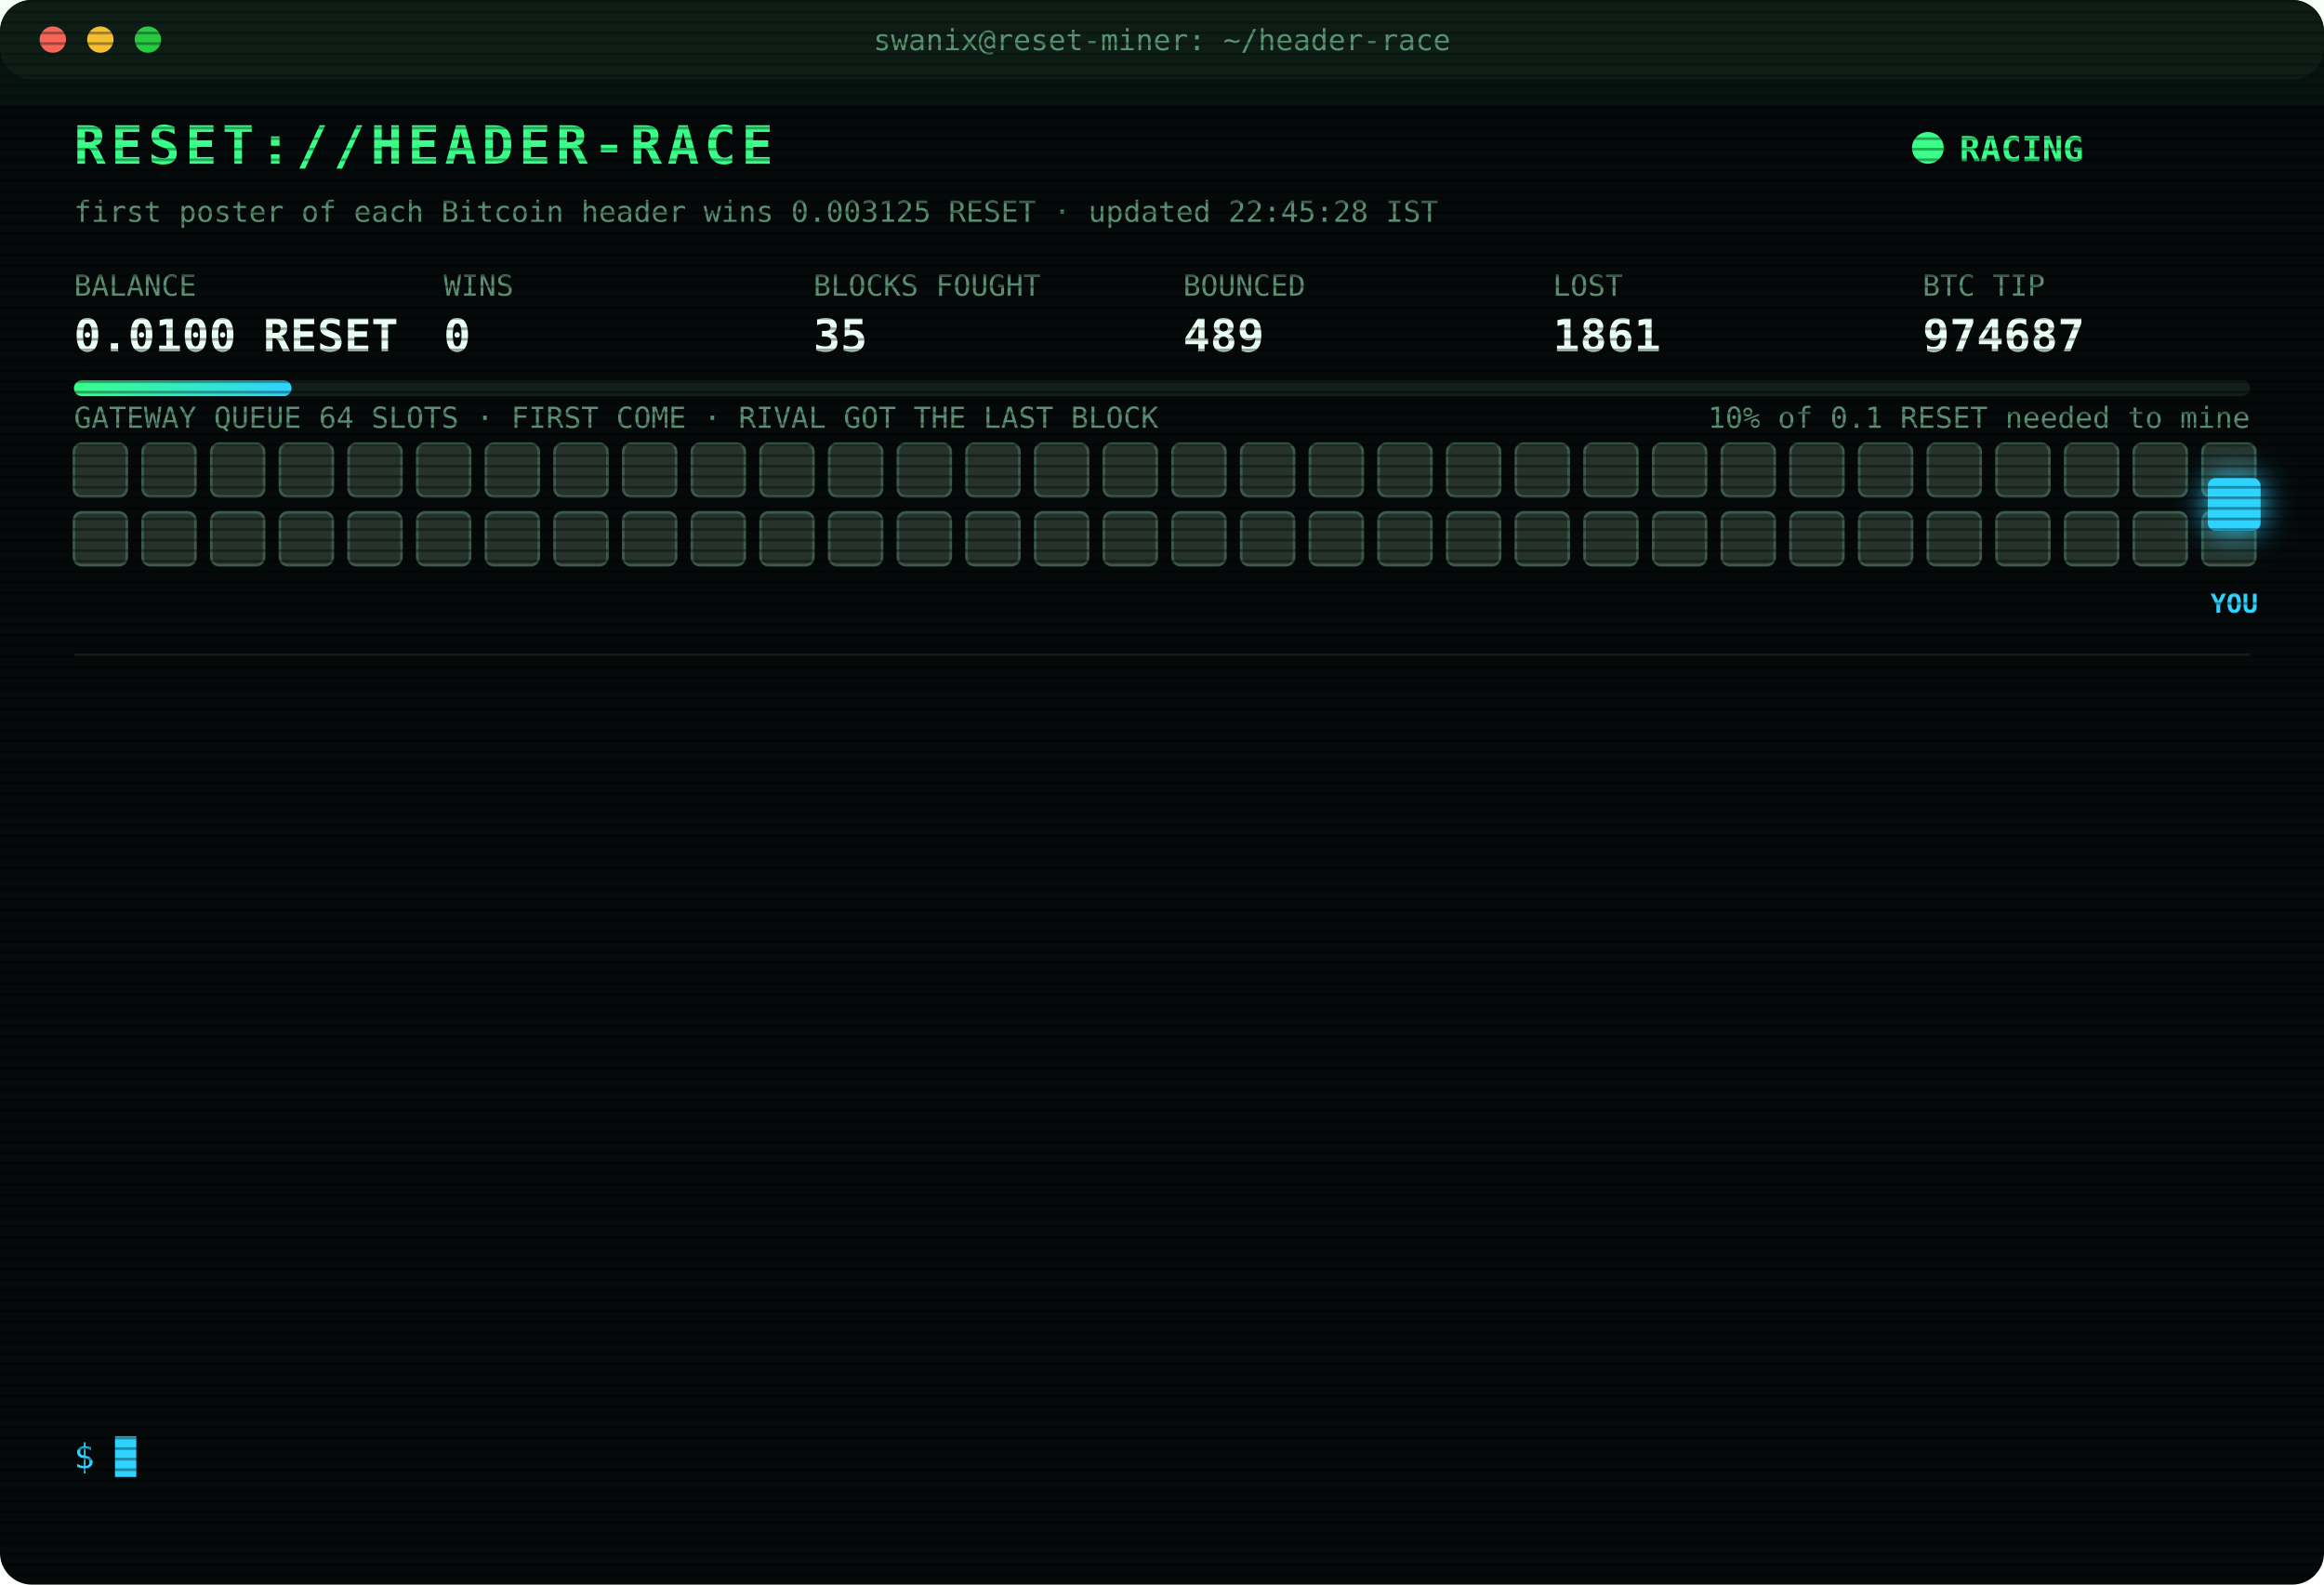
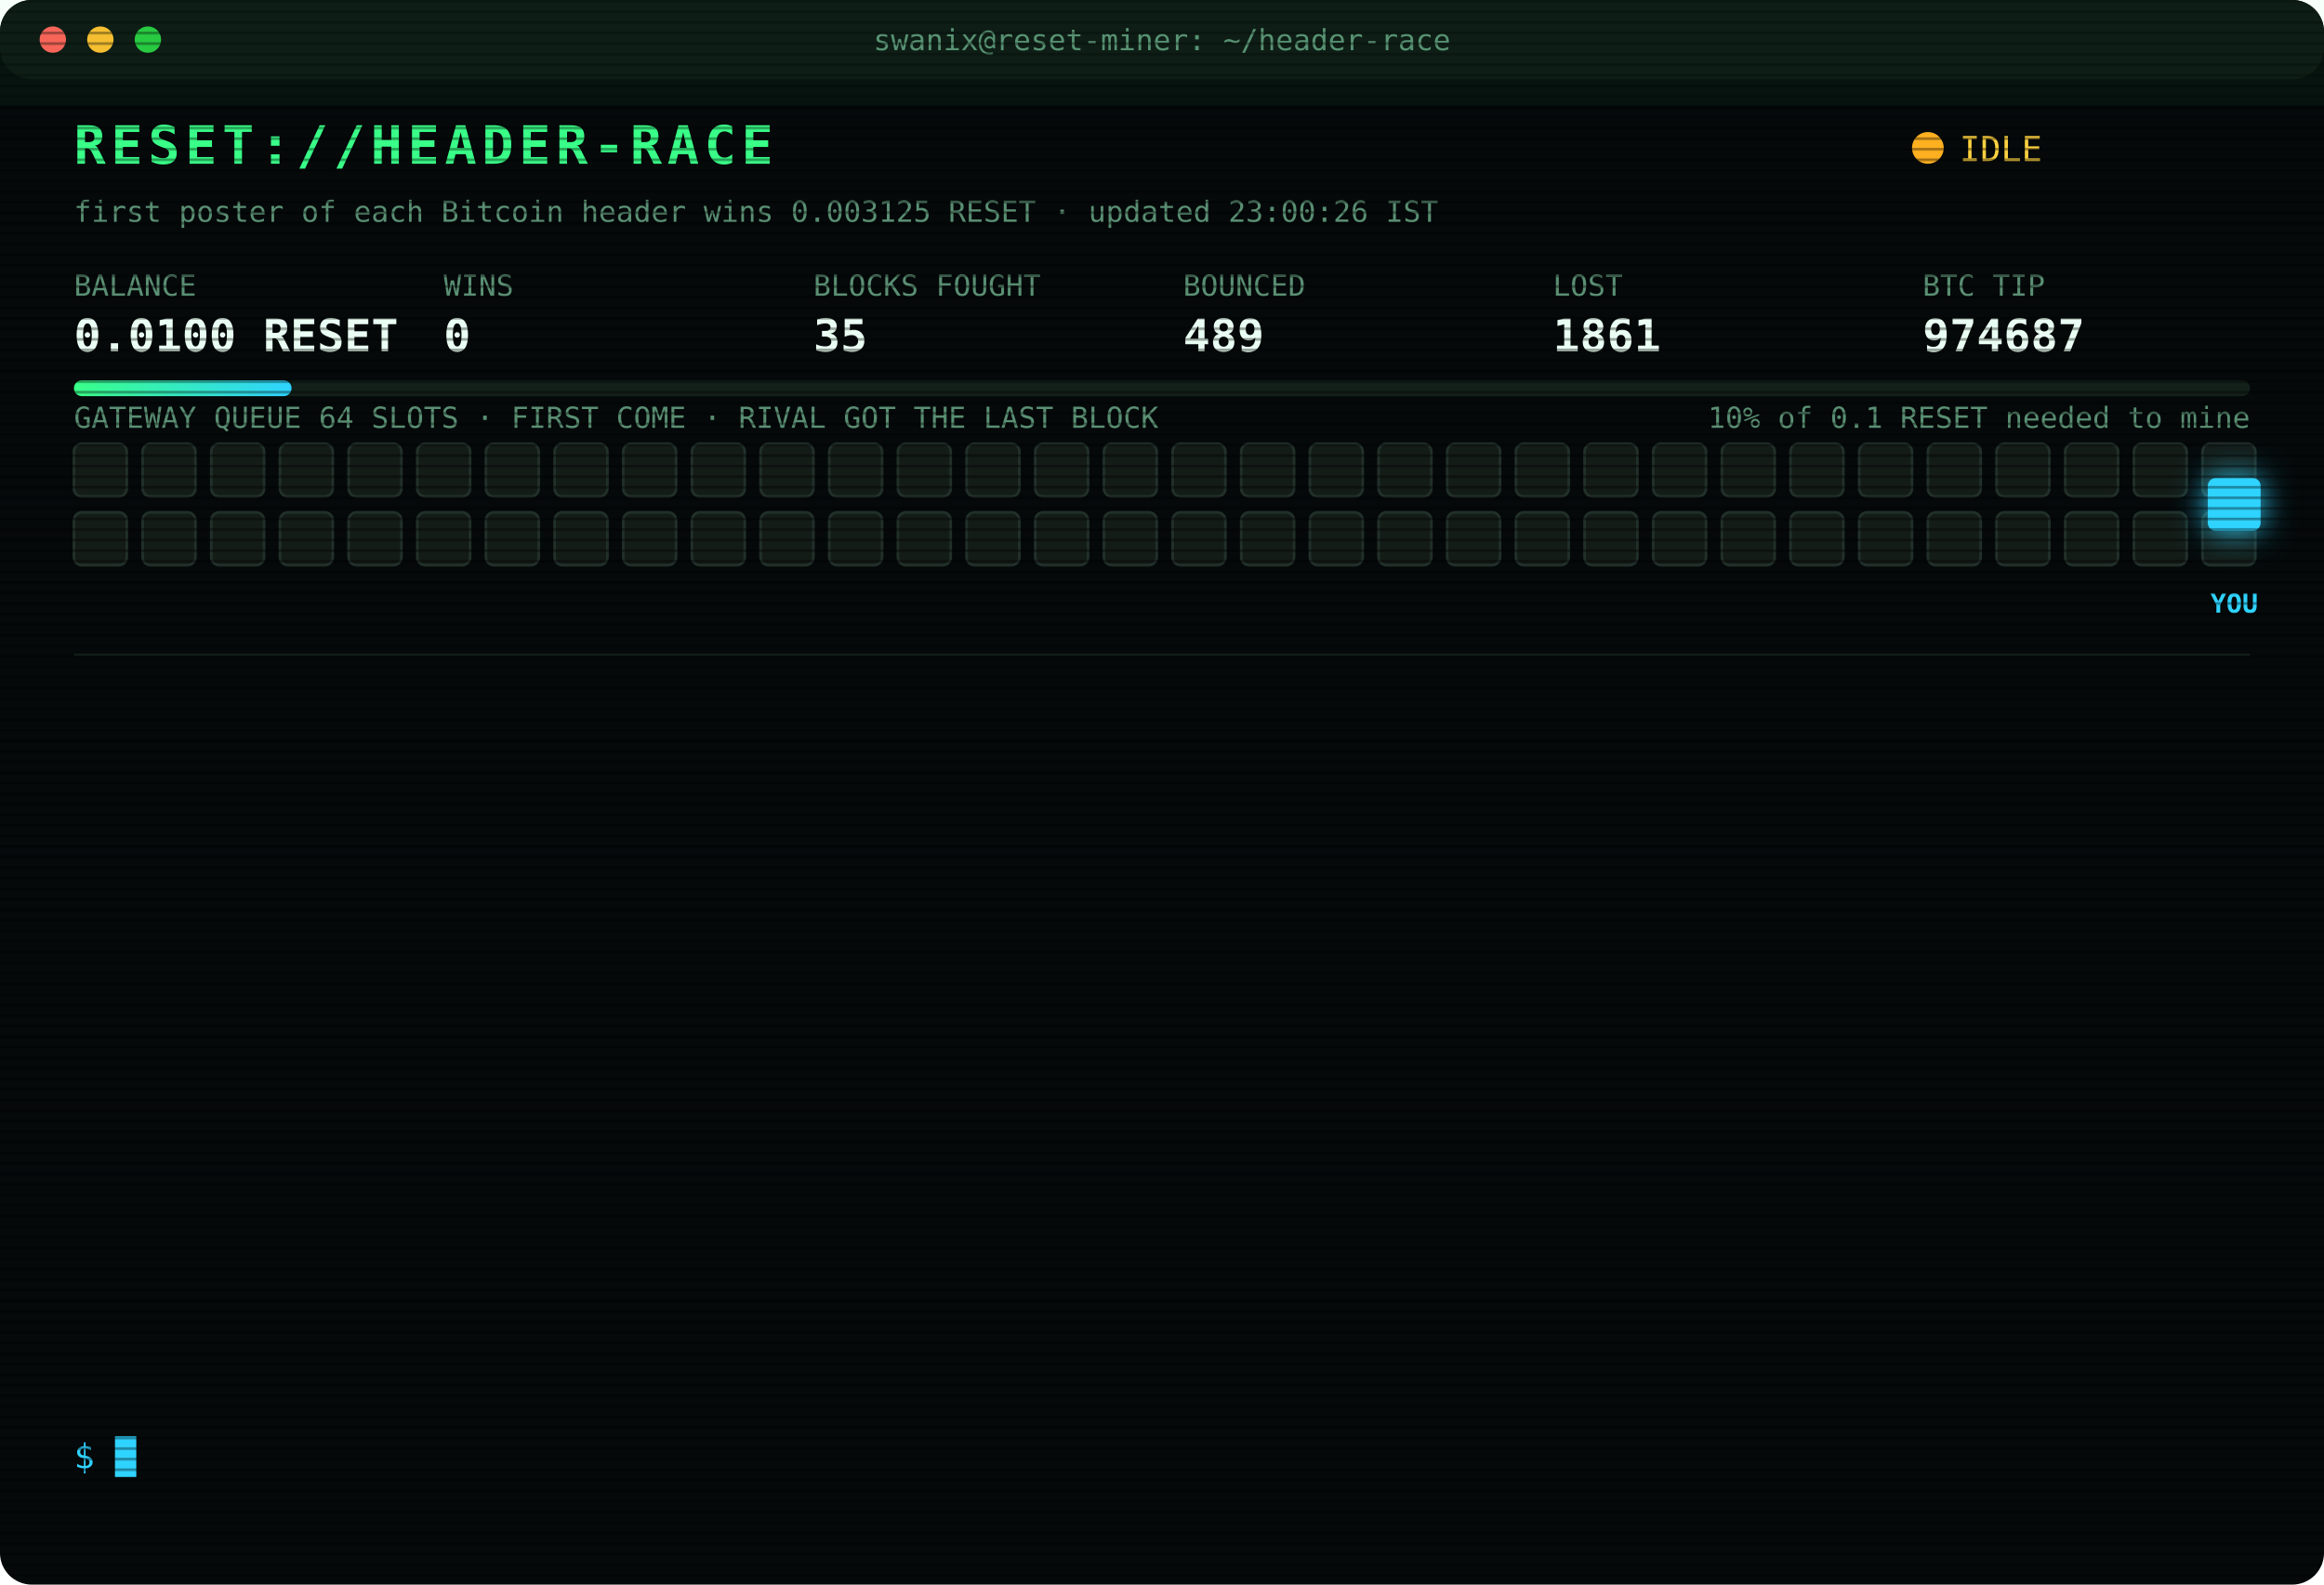
<svg xmlns="http://www.w3.org/2000/svg" width="880" height="600" viewBox="0 0 880 600" font-family="ui-monospace,SFMono-Regular,Menlo,Consolas,monospace">
  <style>
text{font-size:13px;fill:#7CFFB2}
.title{font-size:20px;font-weight:700;fill:#39FF88;letter-spacing:2px;animation:glitch 3s infinite steps(1)}
.sub{fill:#2fd3ff}.k{fill:#5a8f73;font-size:11px}.v{font-size:17px;font-weight:700;fill:#eafff3}
.ts{fill:#3f6b56}.boot{fill:#2fd3ff}.dim{fill:#5a8f73}.bad{fill:#ff4d6d}.warn{fill:#ffd23f}.mag{fill:#ff5cf0}.win{fill:#39FF88;font-weight:700}
.tag{font-size:10px;fill:#2fd3ff;font-weight:700}
.rival{fill:#26332c;stroke:#3c5a49;animation:jam 1.2s infinite alternate}
.idle{fill:#141c18;stroke:#22302a;animation:breathe 4s infinite}
.me{fill:#2fd3ff;filter:drop-shadow(0 0 6px #2fd3ff)}
.hover{animation:nudge 1.1s infinite ease-in-out}.bounce{animation:kick 1.4s infinite}
.ln{opacity:0;animation:in .4s forwards}
.cur{animation:blink 1s infinite steps(1)}
.scan{animation:scan 6s infinite linear}
.led{animation:blink 1.4s infinite}
@keyframes in{from{opacity:0;transform:translateX(-6px)}to{opacity:1;transform:none}}
@keyframes blink{50%{opacity:0}}
@keyframes jam{to{fill:#33463b}}
@keyframes breathe{50%{opacity:.4}}
@keyframes nudge{50%{transform:translateX(-10px)}}
@keyframes kick{0%,100%{transform:none}30%{transform:translateX(-14px)}55%{transform:translateX(10px) translateY(-6px)}}
@keyframes glitch{0%,92%{transform:none}93%{transform:translateX(2px);fill:#ff4d6d}95%{transform:translateX(-2px);fill:#2fd3ff}97%{transform:none}}
@keyframes scan{from{transform:translateY(-40px)}to{transform:translateY(600px)}}
</style>
  <defs>
    <pattern id="sl" width="4" height="4" patternUnits="userSpaceOnUse">
      <rect width="4" height="1" fill="#000" opacity=".35" />
    </pattern>
    <linearGradient id="bar">
      <stop offset="0" stop-color="#39FF88" />
      <stop offset="1" stop-color="#2fd3ff" />
    </linearGradient>
  </defs>
  <rect width="880" height="600" rx="12" fill="#05090a" />
  <rect width="880" height="30" rx="12" fill="#0d1512" />
  <circle cx="20" cy="15" r="5" fill="#ff5f57" />
  <circle cx="38" cy="15" r="5" fill="#febc2e" />
  <circle cx="56" cy="15" r="5" fill="#28c840" />
  <text x="440" y="19" text-anchor="middle" class="k">swanix@reset-miner: ~/header-race</text>
  <text x="28" y="62" class="title">RESET://HEADER-RACE</text>
-   <circle class="led" cx="730" cy="56" r="6" fill="#39FF88" />
-   <text x="742" y="61" class="win">RACING</text>
-   <text x="28" y="84" class="k">first poster of each Bitcoin header wins 0.003125 RESET · updated 22:45:28 IST</text>
+   <circle class="led" cx="730" cy="56" r="6" fill="#ffb020" />
+   <text x="742" y="61" class="warn">IDLE</text>
+   <text x="28" y="84" class="k">first poster of each Bitcoin header wins 0.003125 RESET · updated 23:00:26 IST</text>
  <text x="28" y="112" class="k">BALANCE</text>
  <text x="28" y="133" class="v">0.0100 RESET</text>
  <text x="168" y="112" class="k">WINS</text>
  <text x="168" y="133" class="v">0</text>
  <text x="308" y="112" class="k">BLOCKS FOUGHT</text>
  <text x="308" y="133" class="v">35</text>
  <text x="448" y="112" class="k">BOUNCED</text>
  <text x="448" y="133" class="v">489</text>
  <text x="588" y="112" class="k">LOST</text>
  <text x="588" y="133" class="v">1861</text>
  <text x="728" y="112" class="k">BTC TIP</text>
  <text x="728" y="133" class="v">974687</text>
  <rect x="28" y="144" width="824" height="6" rx="3" fill="#13201a" />
  <rect x="28" y="144" width="82.4" height="6" rx="3" fill="url(#bar)" />
  <text x="852" y="162" text-anchor="end" class="k">10% of 0.1 RESET needed to mine</text>
  <text x="28" y="162" class="k">GATEWAY QUEUE 64 SLOTS · FIRST COME · RIVAL GOT THE LAST BLOCK</text>
-   <rect class="rival" x="28" y="168" width="20" height="20" rx="3" style="animation-delay:0.00s" />
-   <rect class="rival" x="54" y="168" width="20" height="20" rx="3" style="animation-delay:0.05s" />
-   <rect class="rival" x="80" y="168" width="20" height="20" rx="3" style="animation-delay:0.10s" />
-   <rect class="rival" x="106" y="168" width="20" height="20" rx="3" style="animation-delay:0.15s" />
-   <rect class="rival" x="132" y="168" width="20" height="20" rx="3" style="animation-delay:0.20s" />
-   <rect class="rival" x="158" y="168" width="20" height="20" rx="3" style="animation-delay:0.25s" />
-   <rect class="rival" x="184" y="168" width="20" height="20" rx="3" style="animation-delay:0.30s" />
-   <rect class="rival" x="210" y="168" width="20" height="20" rx="3" style="animation-delay:0.35s" />
-   <rect class="rival" x="236" y="168" width="20" height="20" rx="3" style="animation-delay:0.40s" />
-   <rect class="rival" x="262" y="168" width="20" height="20" rx="3" style="animation-delay:0.45s" />
-   <rect class="rival" x="288" y="168" width="20" height="20" rx="3" style="animation-delay:0.50s" />
-   <rect class="rival" x="314" y="168" width="20" height="20" rx="3" style="animation-delay:0.55s" />
-   <rect class="rival" x="340" y="168" width="20" height="20" rx="3" style="animation-delay:0.60s" />
-   <rect class="rival" x="366" y="168" width="20" height="20" rx="3" style="animation-delay:0.65s" />
-   <rect class="rival" x="392" y="168" width="20" height="20" rx="3" style="animation-delay:0.70s" />
-   <rect class="rival" x="418" y="168" width="20" height="20" rx="3" style="animation-delay:0.75s" />
-   <rect class="rival" x="444" y="168" width="20" height="20" rx="3" style="animation-delay:0.80s" />
-   <rect class="rival" x="470" y="168" width="20" height="20" rx="3" style="animation-delay:0.85s" />
-   <rect class="rival" x="496" y="168" width="20" height="20" rx="3" style="animation-delay:0.90s" />
-   <rect class="rival" x="522" y="168" width="20" height="20" rx="3" style="animation-delay:0.95s" />
-   <rect class="rival" x="548" y="168" width="20" height="20" rx="3" style="animation-delay:1.00s" />
-   <rect class="rival" x="574" y="168" width="20" height="20" rx="3" style="animation-delay:1.05s" />
-   <rect class="rival" x="600" y="168" width="20" height="20" rx="3" style="animation-delay:1.10s" />
-   <rect class="rival" x="626" y="168" width="20" height="20" rx="3" style="animation-delay:1.15s" />
-   <rect class="rival" x="652" y="168" width="20" height="20" rx="3" style="animation-delay:1.20s" />
-   <rect class="rival" x="678" y="168" width="20" height="20" rx="3" style="animation-delay:1.25s" />
-   <rect class="rival" x="704" y="168" width="20" height="20" rx="3" style="animation-delay:1.30s" />
-   <rect class="rival" x="730" y="168" width="20" height="20" rx="3" style="animation-delay:1.35s" />
-   <rect class="rival" x="756" y="168" width="20" height="20" rx="3" style="animation-delay:1.40s" />
-   <rect class="rival" x="782" y="168" width="20" height="20" rx="3" style="animation-delay:1.45s" />
-   <rect class="rival" x="808" y="168" width="20" height="20" rx="3" style="animation-delay:1.50s" />
-   <rect class="rival" x="834" y="168" width="20" height="20" rx="3" style="animation-delay:1.55s" />
-   <rect class="rival" x="28" y="194" width="20" height="20" rx="3" style="animation-delay:1.60s" />
-   <rect class="rival" x="54" y="194" width="20" height="20" rx="3" style="animation-delay:1.65s" />
-   <rect class="rival" x="80" y="194" width="20" height="20" rx="3" style="animation-delay:1.70s" />
-   <rect class="rival" x="106" y="194" width="20" height="20" rx="3" style="animation-delay:1.75s" />
-   <rect class="rival" x="132" y="194" width="20" height="20" rx="3" style="animation-delay:1.80s" />
-   <rect class="rival" x="158" y="194" width="20" height="20" rx="3" style="animation-delay:1.85s" />
-   <rect class="rival" x="184" y="194" width="20" height="20" rx="3" style="animation-delay:1.90s" />
-   <rect class="rival" x="210" y="194" width="20" height="20" rx="3" style="animation-delay:1.95s" />
-   <rect class="rival" x="236" y="194" width="20" height="20" rx="3" style="animation-delay:2.00s" />
-   <rect class="rival" x="262" y="194" width="20" height="20" rx="3" style="animation-delay:2.05s" />
-   <rect class="rival" x="288" y="194" width="20" height="20" rx="3" style="animation-delay:2.10s" />
-   <rect class="rival" x="314" y="194" width="20" height="20" rx="3" style="animation-delay:2.15s" />
-   <rect class="rival" x="340" y="194" width="20" height="20" rx="3" style="animation-delay:2.20s" />
-   <rect class="rival" x="366" y="194" width="20" height="20" rx="3" style="animation-delay:2.25s" />
-   <rect class="rival" x="392" y="194" width="20" height="20" rx="3" style="animation-delay:2.30s" />
-   <rect class="rival" x="418" y="194" width="20" height="20" rx="3" style="animation-delay:2.35s" />
-   <rect class="rival" x="444" y="194" width="20" height="20" rx="3" style="animation-delay:2.40s" />
-   <rect class="rival" x="470" y="194" width="20" height="20" rx="3" style="animation-delay:2.45s" />
-   <rect class="rival" x="496" y="194" width="20" height="20" rx="3" style="animation-delay:2.50s" />
-   <rect class="rival" x="522" y="194" width="20" height="20" rx="3" style="animation-delay:2.55s" />
-   <rect class="rival" x="548" y="194" width="20" height="20" rx="3" style="animation-delay:2.60s" />
-   <rect class="rival" x="574" y="194" width="20" height="20" rx="3" style="animation-delay:2.65s" />
-   <rect class="rival" x="600" y="194" width="20" height="20" rx="3" style="animation-delay:2.70s" />
-   <rect class="rival" x="626" y="194" width="20" height="20" rx="3" style="animation-delay:2.75s" />
-   <rect class="rival" x="652" y="194" width="20" height="20" rx="3" style="animation-delay:2.80s" />
-   <rect class="rival" x="678" y="194" width="20" height="20" rx="3" style="animation-delay:2.85s" />
-   <rect class="rival" x="704" y="194" width="20" height="20" rx="3" style="animation-delay:2.90s" />
-   <rect class="rival" x="730" y="194" width="20" height="20" rx="3" style="animation-delay:2.95s" />
-   <rect class="rival" x="756" y="194" width="20" height="20" rx="3" style="animation-delay:3.00s" />
-   <rect class="rival" x="782" y="194" width="20" height="20" rx="3" style="animation-delay:3.05s" />
-   <rect class="rival" x="808" y="194" width="20" height="20" rx="3" style="animation-delay:3.10s" />
-   <rect class="rival" x="834" y="194" width="20" height="20" rx="3" style="animation-delay:3.15s" />
+   <rect class="idle" x="28" y="168" width="20" height="20" rx="3" style="animation-delay:0.00s" />
+   <rect class="idle" x="54" y="168" width="20" height="20" rx="3" style="animation-delay:0.05s" />
+   <rect class="idle" x="80" y="168" width="20" height="20" rx="3" style="animation-delay:0.10s" />
+   <rect class="idle" x="106" y="168" width="20" height="20" rx="3" style="animation-delay:0.15s" />
+   <rect class="idle" x="132" y="168" width="20" height="20" rx="3" style="animation-delay:0.20s" />
+   <rect class="idle" x="158" y="168" width="20" height="20" rx="3" style="animation-delay:0.25s" />
+   <rect class="idle" x="184" y="168" width="20" height="20" rx="3" style="animation-delay:0.30s" />
+   <rect class="idle" x="210" y="168" width="20" height="20" rx="3" style="animation-delay:0.35s" />
+   <rect class="idle" x="236" y="168" width="20" height="20" rx="3" style="animation-delay:0.40s" />
+   <rect class="idle" x="262" y="168" width="20" height="20" rx="3" style="animation-delay:0.45s" />
+   <rect class="idle" x="288" y="168" width="20" height="20" rx="3" style="animation-delay:0.50s" />
+   <rect class="idle" x="314" y="168" width="20" height="20" rx="3" style="animation-delay:0.55s" />
+   <rect class="idle" x="340" y="168" width="20" height="20" rx="3" style="animation-delay:0.60s" />
+   <rect class="idle" x="366" y="168" width="20" height="20" rx="3" style="animation-delay:0.65s" />
+   <rect class="idle" x="392" y="168" width="20" height="20" rx="3" style="animation-delay:0.70s" />
+   <rect class="idle" x="418" y="168" width="20" height="20" rx="3" style="animation-delay:0.75s" />
+   <rect class="idle" x="444" y="168" width="20" height="20" rx="3" style="animation-delay:0.80s" />
+   <rect class="idle" x="470" y="168" width="20" height="20" rx="3" style="animation-delay:0.85s" />
+   <rect class="idle" x="496" y="168" width="20" height="20" rx="3" style="animation-delay:0.90s" />
+   <rect class="idle" x="522" y="168" width="20" height="20" rx="3" style="animation-delay:0.95s" />
+   <rect class="idle" x="548" y="168" width="20" height="20" rx="3" style="animation-delay:1.00s" />
+   <rect class="idle" x="574" y="168" width="20" height="20" rx="3" style="animation-delay:1.05s" />
+   <rect class="idle" x="600" y="168" width="20" height="20" rx="3" style="animation-delay:1.10s" />
+   <rect class="idle" x="626" y="168" width="20" height="20" rx="3" style="animation-delay:1.15s" />
+   <rect class="idle" x="652" y="168" width="20" height="20" rx="3" style="animation-delay:1.20s" />
+   <rect class="idle" x="678" y="168" width="20" height="20" rx="3" style="animation-delay:1.25s" />
+   <rect class="idle" x="704" y="168" width="20" height="20" rx="3" style="animation-delay:1.30s" />
+   <rect class="idle" x="730" y="168" width="20" height="20" rx="3" style="animation-delay:1.35s" />
+   <rect class="idle" x="756" y="168" width="20" height="20" rx="3" style="animation-delay:1.40s" />
+   <rect class="idle" x="782" y="168" width="20" height="20" rx="3" style="animation-delay:1.45s" />
+   <rect class="idle" x="808" y="168" width="20" height="20" rx="3" style="animation-delay:1.50s" />
+   <rect class="idle" x="834" y="168" width="20" height="20" rx="3" style="animation-delay:1.55s" />
+   <rect class="idle" x="28" y="194" width="20" height="20" rx="3" style="animation-delay:1.60s" />
+   <rect class="idle" x="54" y="194" width="20" height="20" rx="3" style="animation-delay:1.65s" />
+   <rect class="idle" x="80" y="194" width="20" height="20" rx="3" style="animation-delay:1.70s" />
+   <rect class="idle" x="106" y="194" width="20" height="20" rx="3" style="animation-delay:1.75s" />
+   <rect class="idle" x="132" y="194" width="20" height="20" rx="3" style="animation-delay:1.80s" />
+   <rect class="idle" x="158" y="194" width="20" height="20" rx="3" style="animation-delay:1.85s" />
+   <rect class="idle" x="184" y="194" width="20" height="20" rx="3" style="animation-delay:1.90s" />
+   <rect class="idle" x="210" y="194" width="20" height="20" rx="3" style="animation-delay:1.95s" />
+   <rect class="idle" x="236" y="194" width="20" height="20" rx="3" style="animation-delay:2.00s" />
+   <rect class="idle" x="262" y="194" width="20" height="20" rx="3" style="animation-delay:2.05s" />
+   <rect class="idle" x="288" y="194" width="20" height="20" rx="3" style="animation-delay:2.10s" />
+   <rect class="idle" x="314" y="194" width="20" height="20" rx="3" style="animation-delay:2.15s" />
+   <rect class="idle" x="340" y="194" width="20" height="20" rx="3" style="animation-delay:2.20s" />
+   <rect class="idle" x="366" y="194" width="20" height="20" rx="3" style="animation-delay:2.25s" />
+   <rect class="idle" x="392" y="194" width="20" height="20" rx="3" style="animation-delay:2.30s" />
+   <rect class="idle" x="418" y="194" width="20" height="20" rx="3" style="animation-delay:2.35s" />
+   <rect class="idle" x="444" y="194" width="20" height="20" rx="3" style="animation-delay:2.40s" />
+   <rect class="idle" x="470" y="194" width="20" height="20" rx="3" style="animation-delay:2.45s" />
+   <rect class="idle" x="496" y="194" width="20" height="20" rx="3" style="animation-delay:2.50s" />
+   <rect class="idle" x="522" y="194" width="20" height="20" rx="3" style="animation-delay:2.55s" />
+   <rect class="idle" x="548" y="194" width="20" height="20" rx="3" style="animation-delay:2.60s" />
+   <rect class="idle" x="574" y="194" width="20" height="20" rx="3" style="animation-delay:2.65s" />
+   <rect class="idle" x="600" y="194" width="20" height="20" rx="3" style="animation-delay:2.70s" />
+   <rect class="idle" x="626" y="194" width="20" height="20" rx="3" style="animation-delay:2.75s" />
+   <rect class="idle" x="652" y="194" width="20" height="20" rx="3" style="animation-delay:2.80s" />
+   <rect class="idle" x="678" y="194" width="20" height="20" rx="3" style="animation-delay:2.85s" />
+   <rect class="idle" x="704" y="194" width="20" height="20" rx="3" style="animation-delay:2.90s" />
+   <rect class="idle" x="730" y="194" width="20" height="20" rx="3" style="animation-delay:2.95s" />
+   <rect class="idle" x="756" y="194" width="20" height="20" rx="3" style="animation-delay:3.00s" />
+   <rect class="idle" x="782" y="194" width="20" height="20" rx="3" style="animation-delay:3.05s" />
+   <rect class="idle" x="808" y="194" width="20" height="20" rx="3" style="animation-delay:3.10s" />
+   <rect class="idle" x="834" y="194" width="20" height="20" rx="3" style="animation-delay:3.15s" />
  <g class="hover">
    <rect class="me" x="836" y="181" width="20" height="20" rx="3" />
    <text class="tag" x="846" y="232" text-anchor="middle">YOU</text>
  </g>
  <line x1="28" x2="852" y1="248" y2="248" stroke="#13201a" />
  <g class="ln" style="animation-delay:0.40s">
    <text x="28" y="270" class="ts">18:42:34</text>
    <text x="104" y="270" class="bad">[LOST] #974674 taken by a rival miner</text>
  </g>
  <g class="ln" style="animation-delay:0.65s">
    <text x="28" y="292" class="ts">18:44:18</text>
    <text x="104" y="292" class="bad">[LOST] #974675 taken by a rival miner</text>
  </g>
  <g class="ln" style="animation-delay:0.90s">
    <text x="28" y="314" class="ts">19:06:25</text>
    <text x="104" y="314" class="bad">[LOST] #974676 taken by a rival miner</text>
  </g>
  <g class="ln" style="animation-delay:1.15s">
    <text x="28" y="336" class="ts">20:24:59</text>
    <text x="104" y="336" class="bad">[LOST] #974677 taken by a rival miner</text>
  </g>
  <g class="ln" style="animation-delay:1.40s">
    <text x="28" y="358" class="ts">20:43:48</text>
    <text x="104" y="358" class="bad">[LOST] #974678 taken by a rival miner</text>
  </g>
  <g class="ln" style="animation-delay:1.65s">
    <text x="28" y="380" class="ts">20:44:00</text>
    <text x="104" y="380" class="bad">[LOST] #974679 taken by a rival miner</text>
  </g>
  <g class="ln" style="animation-delay:1.90s">
    <text x="28" y="402" class="ts">21:05:35</text>
    <text x="104" y="402" class="bad">[LOST] #974681 taken by a rival miner</text>
  </g>
  <g class="ln" style="animation-delay:2.15s">
    <text x="28" y="424" class="ts">21:25:13</text>
    <text x="104" y="424" class="bad">[LOST] #974682 taken by a rival miner</text>
  </g>
  <g class="ln" style="animation-delay:2.40s">
    <text x="28" y="446" class="ts">21:41:37</text>
    <text x="104" y="446" class="bad">[LOST] #974683 taken by a rival miner</text>
  </g>
  <g class="ln" style="animation-delay:2.65s">
    <text x="28" y="468" class="ts">21:56:22</text>
    <text x="104" y="468" class="bad">[LOST] #974684 taken by a rival miner</text>
  </g>
  <g class="ln" style="animation-delay:2.90s">
    <text x="28" y="490" class="ts">22:04:44</text>
    <text x="104" y="490" class="bad">[LOST] #974685 taken by a rival miner</text>
  </g>
  <g class="ln" style="animation-delay:3.15s">
    <text x="28" y="512" class="ts">22:11:25</text>
    <text x="104" y="512" class="bad">[LOST] #974686 taken by a rival miner</text>
  </g>
  <g class="ln" style="animation-delay:3.40s">
    <text x="28" y="534" class="ts">22:37:44</text>
    <text x="104" y="534" class="bad">[LOST] #974687 taken by a rival miner</text>
  </g>
  <text x="28" y="556" class="sub">$ <tspan class="cur">█</tspan>
  </text>
  <rect width="880" height="600" rx="12" fill="url(#sl)" pointer-events="none" />
  <rect class="scan" width="880" height="40" fill="#39FF88" opacity=".04" />
</svg>
